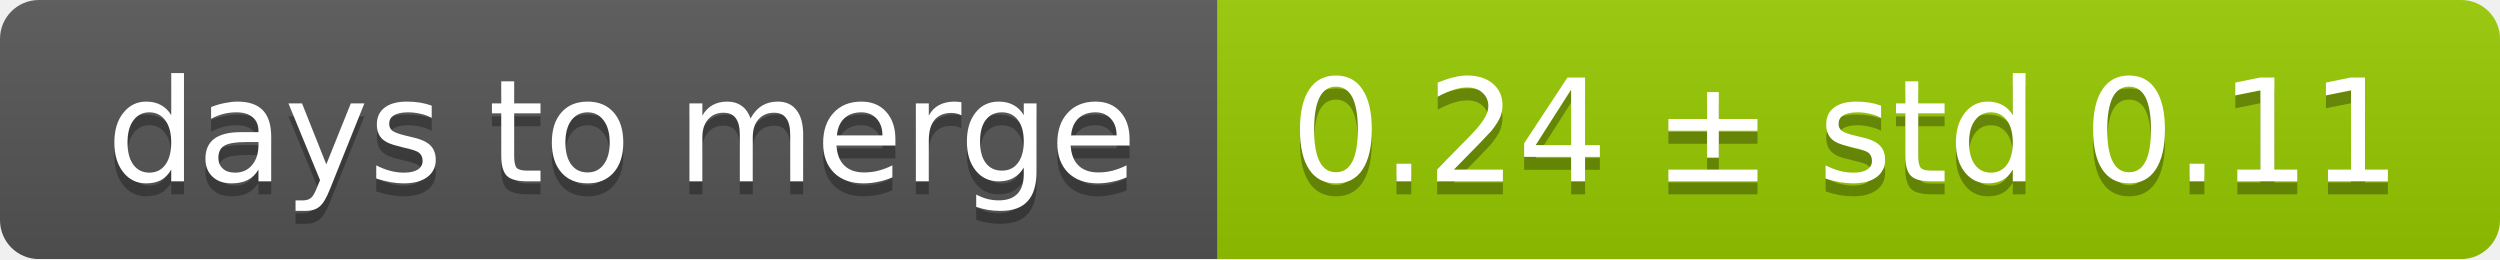
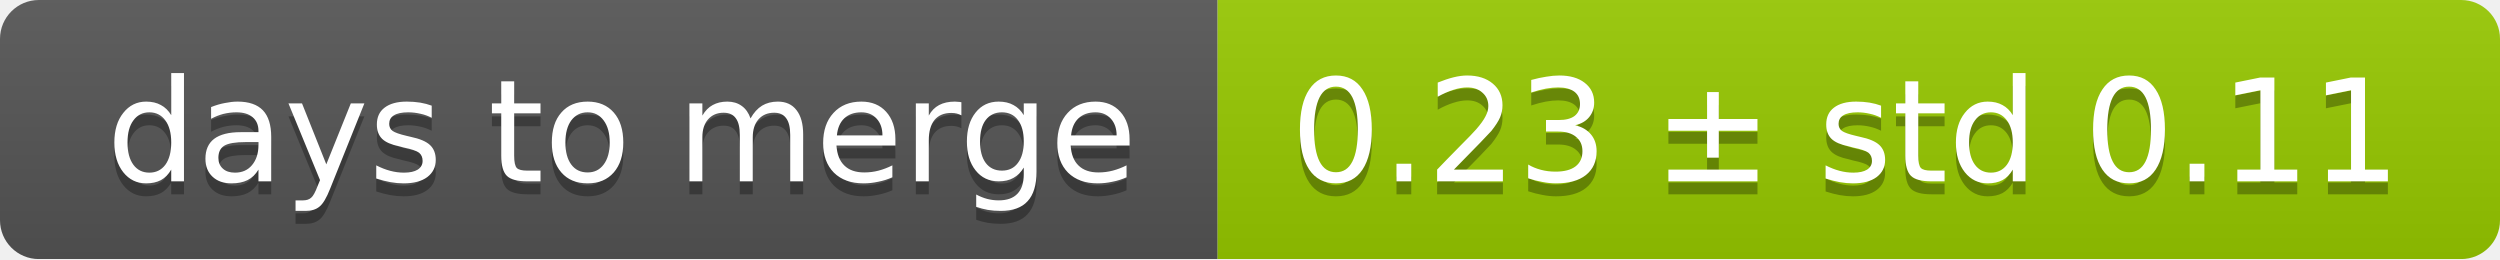
<svg xmlns="http://www.w3.org/2000/svg" width="193" height="20">
  <linearGradient id="smooth" x2="0" y2="100%">
    <stop offset="0" stop-color="#bbb" stop-opacity=".1" />
    <stop offset="1" stop-opacity=".1" />
  </linearGradient>
  <mask id="round">
    <rect width="193" height="20" rx="3" fill="#fff" />
  </mask>
  <g mask="url(#round)">
    <rect width="94" height="20" fill="#555" />
    <rect x="94" width="99" height="20" fill="#97ca00" />
    <rect width="193" height="20" fill="url(#smooth)" />
  </g>
  <g fill="#fff" text-anchor="middle" font-family="DejaVu Sans,Verdana,Geneva,sans-serif" font-size="11">
    <text x="48" y="15" fill="#010101" fill-opacity=".3">days to merge</text>
    <text x="48" y="14">days to merge</text>
-     <text x="142.5" y="15" fill="#010101" fill-opacity=".3">0.24 ± std 0.11</text>
-     <text x="142.5" y="14">0.24 ± std 0.11</text>
+     <text x="142.5" y="15" fill="#010101" fill-opacity=".3">0.23 ± std 0.11</text>
+     <text x="142.5" y="14">0.23 ± std 0.11</text>
  </g>
</svg>
